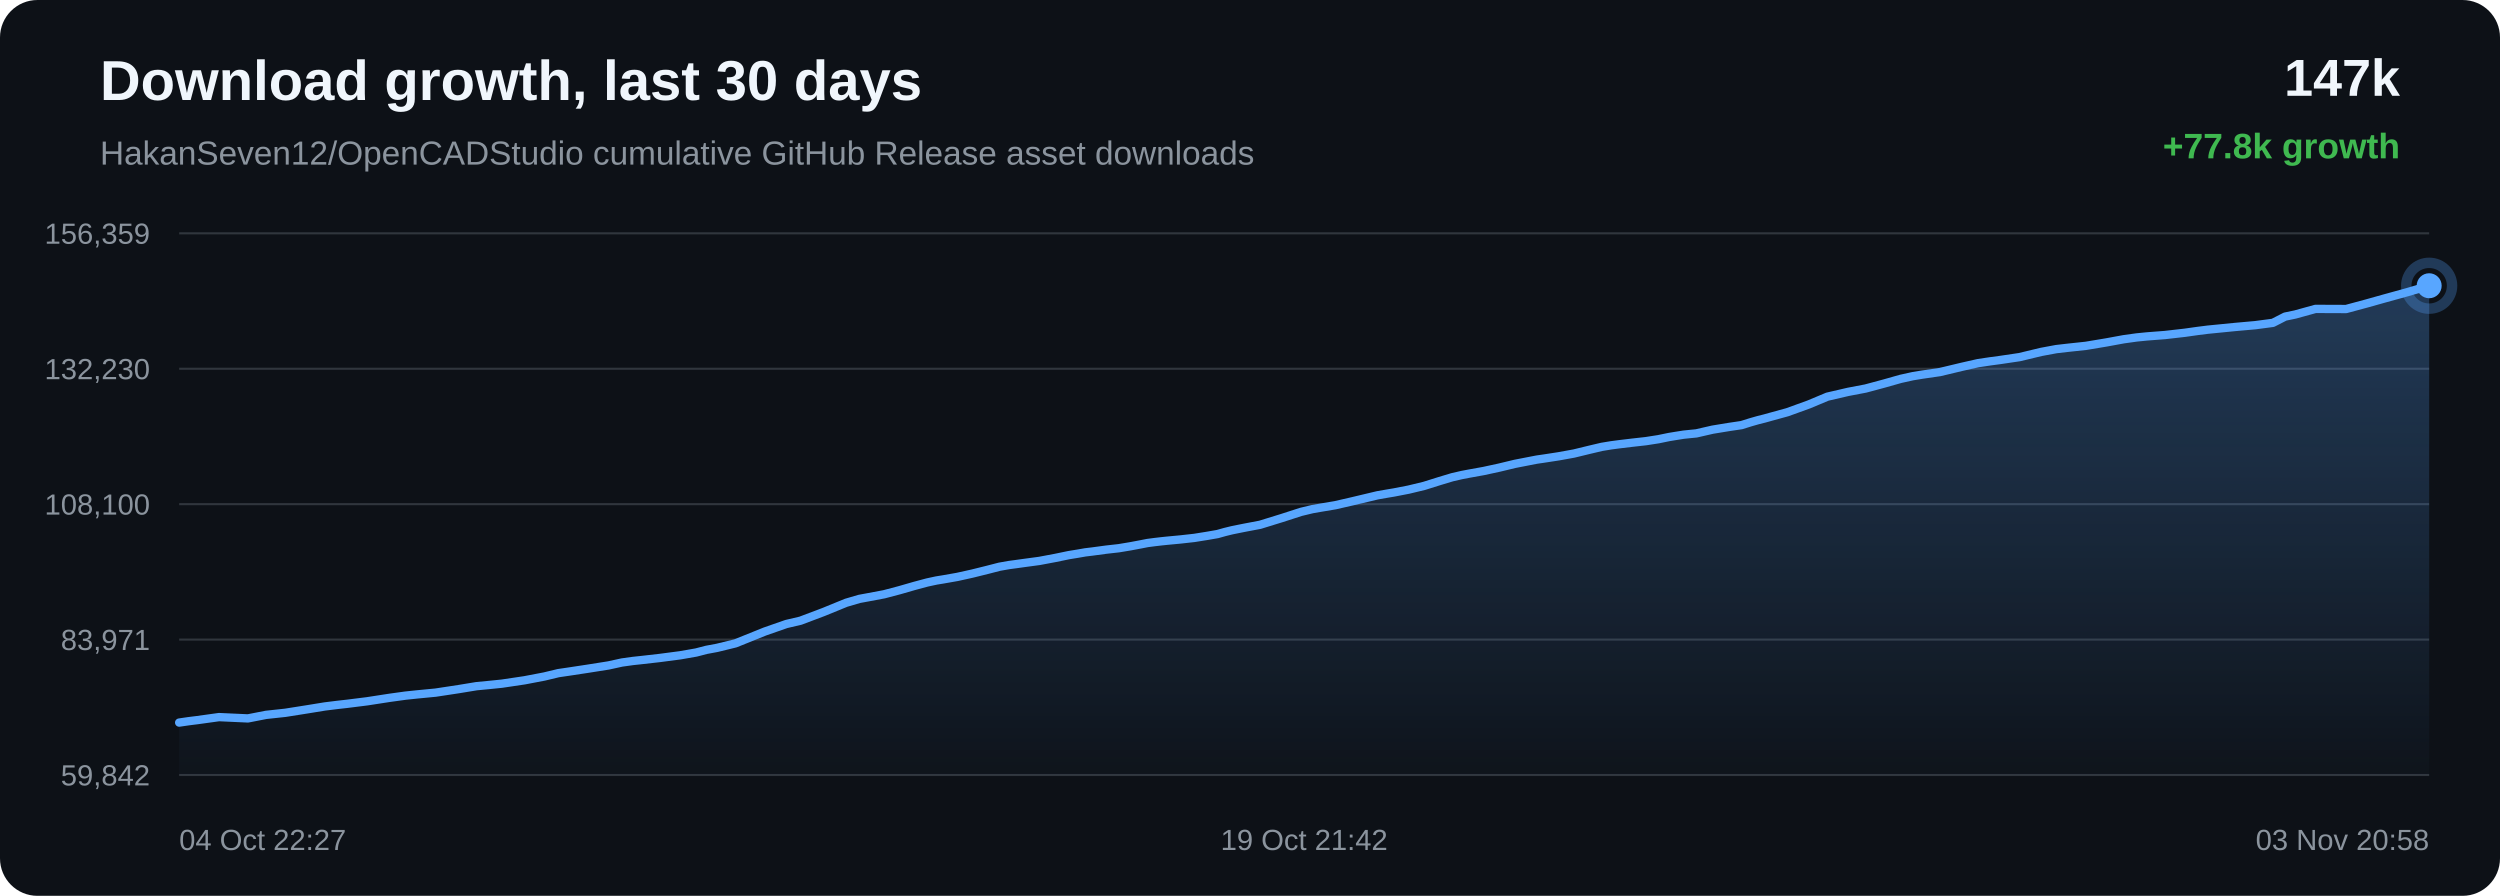
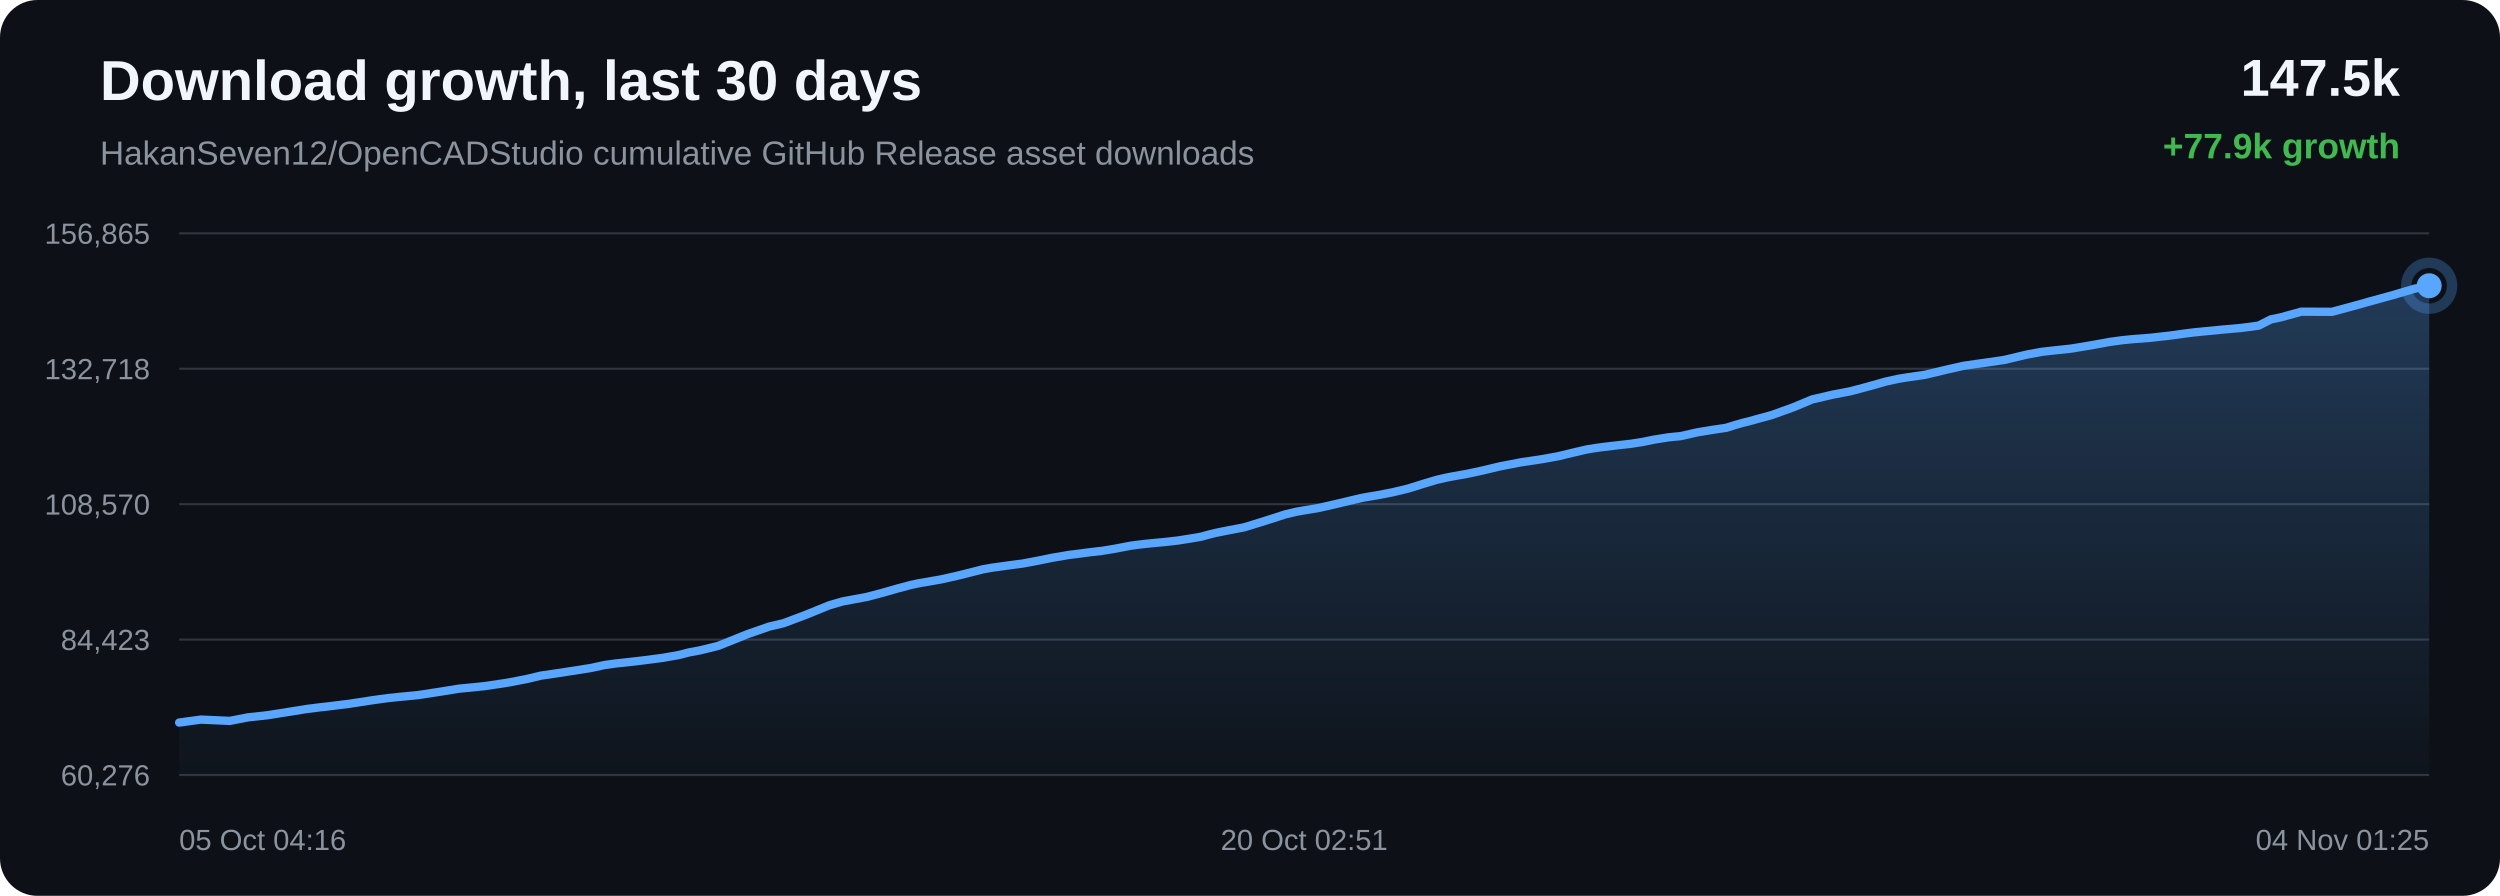
<svg xmlns="http://www.w3.org/2000/svg" width="1200" height="430" viewBox="0 0 1200 430">
  <defs>
    <linearGradient id="area" x1="0" x2="0" y1="0" y2="1">
      <stop offset="0%" stop-color="#58a6ff" stop-opacity="0.28" />
      <stop offset="100%" stop-color="#58a6ff" stop-opacity="0.02" />
    </linearGradient>
  </defs>
  <rect width="100%" height="100%" rx="18" fill="#0d1117" />
  <text x="48" y="48" fill="#f0f6fc" font-family="Arial, sans-serif" font-size="27" font-weight="700">Download growth, last 30 days</text>
  <text x="48" y="79" fill="#8b949e" font-family="Arial, sans-serif" font-size="16">HakanSeven12/OpenCADStudio cumulative GitHub Release asset downloads</text>
-   <text x="1152" y="46" text-anchor="end" fill="#f0f6fc" font-family="Arial, sans-serif" font-size="25" font-weight="700">147k</text>
-   <text x="1152" y="76" text-anchor="end" fill="#3fb950" font-family="Arial, sans-serif" font-size="17" font-weight="700">+77.8k growth</text>
+   <text x="1152" y="46" text-anchor="end" fill="#f0f6fc" font-family="Arial, sans-serif" font-size="25" font-weight="700">147.5k</text>
+   <text x="1152" y="76" text-anchor="end" fill="#3fb950" font-family="Arial, sans-serif" font-size="17" font-weight="700">+77.9k growth</text>
  <line x1="86" y1="112.00" x2="1166" y2="112.00" stroke="#30363d" stroke-width="1" />
  <line x1="86" y1="177.00" x2="1166" y2="177.00" stroke="#30363d" stroke-width="1" />
  <line x1="86" y1="242.00" x2="1166" y2="242.00" stroke="#30363d" stroke-width="1" />
  <line x1="86" y1="307.00" x2="1166" y2="307.00" stroke="#30363d" stroke-width="1" />
  <line x1="86" y1="372.00" x2="1166" y2="372.00" stroke="#30363d" stroke-width="1" />
-   <text x="72" y="117.00" text-anchor="end" fill="#8b949e" font-family="Arial, sans-serif" font-size="14">156,359</text>
-   <text x="72" y="182.00" text-anchor="end" fill="#8b949e" font-family="Arial, sans-serif" font-size="14">132,230</text>
-   <text x="72" y="247.00" text-anchor="end" fill="#8b949e" font-family="Arial, sans-serif" font-size="14">108,100</text>
-   <text x="72" y="312.00" text-anchor="end" fill="#8b949e" font-family="Arial, sans-serif" font-size="14">83,971</text>
-   <text x="72" y="377.00" text-anchor="end" fill="#8b949e" font-family="Arial, sans-serif" font-size="14">59,842</text>
-   <path d="M 86.00 346.84 L 90.53 346.18 L 94.74 345.65 L 105.12 344.21 L 119.01 344.84 L 127.69 343.14 L 136.95 342.14 L 147.57 340.46 L 155.85 339.11 L 161.79 338.37 L 166.52 337.84 L 176.23 336.62 L 186.99 334.96 L 194.58 333.91 L 200.07 333.33 L 209.09 332.46 L 220.20 330.77 L 228.71 329.37 L 235.26 328.74 L 240.91 328.16 L 251.78 326.54 L 261.30 324.72 L 268.00 323.11 L 273.36 322.32 L 282.31 320.96 L 292.10 319.41 L 298.54 318.00 L 303.79 317.27 L 308.08 316.81 L 316.61 315.84 L 326.50 314.54 L 334.17 313.20 L 339.11 311.92 L 344.20 310.97 L 353.02 308.81 L 367.15 303.12 L 377.43 299.53 L 384.26 297.93 L 395.28 293.77 L 406.17 289.32 L 412.50 287.47 L 416.99 286.64 L 424.38 285.25 L 431.76 283.30 L 438.87 281.25 L 445.02 279.60 L 449.47 278.64 L 452.80 278.10 L 459.55 276.91 L 466.68 275.33 L 473.93 273.53 L 479.74 272.03 L 484.33 271.22 L 487.47 270.80 L 491.79 270.20 L 498.91 269.24 L 506.63 267.79 L 513.04 266.46 L 517.33 265.76 L 520.95 265.13 L 524.36 264.72 L 530.96 263.83 L 537.01 263.15 L 542.59 262.22 L 547.53 261.29 L 550.81 260.65 L 554.40 260.18 L 557.51 259.82 L 560.00 259.56 L 566.60 258.94 L 573.24 258.20 L 579.43 257.21 L 584.44 256.34 L 587.93 255.36 L 591.32 254.53 L 594.27 253.93 L 597.35 253.31 L 604.85 251.89 L 615.18 248.70 L 624.50 245.69 L 630.04 244.36 L 633.73 243.72 L 640.91 242.51 L 648.93 240.67 L 661.18 237.75 L 665.68 236.96 L 669.09 236.39 L 676.19 235.01 L 683.58 233.23 L 691.07 230.88 L 697.05 229.08 L 701.73 228.00 L 705.08 227.36 L 712.13 226.09 L 719.64 224.46 L 727.16 222.65 L 732.92 221.53 L 737.66 220.61 L 741.12 220.11 L 748.14 219.03 L 755.48 217.70 L 762.84 215.91 L 768.81 214.50 L 773.36 213.75 L 777.06 213.26 L 783.48 212.49 L 790.00 211.76 L 796.04 210.82 L 801.09 209.78 L 804.44 209.23 L 808.14 208.64 L 811.27 208.32 L 814.23 208.03 L 822.02 206.24 L 829.95 204.94 L 835.94 204.05 L 840.25 202.70 L 843.99 201.63 L 846.96 200.89 L 850.01 200.04 L 857.90 197.87 L 868.24 194.13 L 877.14 190.40 L 882.78 189.10 L 887.07 188.10 L 895.51 186.49 L 904.32 184.12 L 912.30 181.86 L 918.17 180.56 L 922.63 179.83 L 931.21 178.58 L 941.53 176.11 L 949.47 174.31 L 955.27 173.44 L 960.10 172.79 L 969.36 171.42 L 979.76 168.92 L 987.02 167.57 L 992.58 166.93 L 1001.18 166.01 L 1011.14 164.35 L 1019.36 162.84 L 1025.62 161.97 L 1030.54 161.48 L 1039.23 160.81 L 1048.69 159.73 L 1054.94 158.85 L 1059.77 158.24 L 1064.16 157.81 L 1072.84 156.95 L 1082.57 156.08 L 1090.99 154.97 L 1096.85 151.97 L 1101.70 150.96 L 1111.44 148.27 L 1126.14 148.33 L 1135.96 145.68 L 1144.29 143.34 L 1155.48 140.25 L 1166.00 137.16 L 1166.00 372.00 L 86.00 372.00 Z" fill="url(#area)" />
-   <path d="M 86.00 346.84 L 90.53 346.18 L 94.74 345.65 L 105.12 344.21 L 119.01 344.84 L 127.69 343.14 L 136.95 342.14 L 147.57 340.46 L 155.85 339.11 L 161.79 338.37 L 166.52 337.84 L 176.23 336.62 L 186.99 334.96 L 194.58 333.91 L 200.07 333.33 L 209.09 332.46 L 220.20 330.77 L 228.71 329.37 L 235.26 328.74 L 240.91 328.16 L 251.78 326.54 L 261.30 324.72 L 268.00 323.11 L 273.36 322.32 L 282.31 320.96 L 292.10 319.41 L 298.54 318.00 L 303.79 317.27 L 308.08 316.81 L 316.61 315.84 L 326.50 314.54 L 334.17 313.20 L 339.11 311.92 L 344.20 310.97 L 353.02 308.81 L 367.15 303.12 L 377.43 299.53 L 384.26 297.93 L 395.28 293.77 L 406.17 289.32 L 412.50 287.47 L 416.99 286.64 L 424.38 285.25 L 431.76 283.30 L 438.87 281.25 L 445.02 279.60 L 449.47 278.64 L 452.80 278.10 L 459.55 276.91 L 466.68 275.33 L 473.93 273.53 L 479.74 272.03 L 484.33 271.22 L 487.47 270.80 L 491.79 270.20 L 498.91 269.24 L 506.63 267.79 L 513.04 266.46 L 517.33 265.76 L 520.95 265.13 L 524.36 264.72 L 530.96 263.83 L 537.01 263.15 L 542.59 262.22 L 547.53 261.29 L 550.81 260.65 L 554.40 260.18 L 557.51 259.82 L 560.00 259.56 L 566.60 258.94 L 573.24 258.20 L 579.43 257.21 L 584.44 256.34 L 587.93 255.36 L 591.32 254.53 L 594.27 253.93 L 597.35 253.31 L 604.85 251.89 L 615.18 248.70 L 624.50 245.69 L 630.04 244.36 L 633.73 243.72 L 640.91 242.51 L 648.93 240.67 L 661.18 237.75 L 665.68 236.96 L 669.09 236.39 L 676.19 235.01 L 683.58 233.23 L 691.07 230.88 L 697.05 229.08 L 701.73 228.00 L 705.08 227.36 L 712.13 226.09 L 719.64 224.46 L 727.16 222.65 L 732.92 221.53 L 737.66 220.61 L 741.12 220.11 L 748.14 219.03 L 755.48 217.70 L 762.84 215.91 L 768.81 214.50 L 773.36 213.75 L 777.06 213.26 L 783.48 212.49 L 790.00 211.76 L 796.04 210.82 L 801.09 209.78 L 804.44 209.23 L 808.14 208.64 L 811.27 208.32 L 814.23 208.03 L 822.02 206.24 L 829.95 204.94 L 835.94 204.05 L 840.25 202.70 L 843.99 201.63 L 846.96 200.89 L 850.01 200.04 L 857.90 197.87 L 868.24 194.13 L 877.14 190.40 L 882.78 189.10 L 887.07 188.10 L 895.51 186.49 L 904.32 184.12 L 912.30 181.86 L 918.17 180.56 L 922.63 179.83 L 931.21 178.58 L 941.53 176.11 L 949.47 174.31 L 955.27 173.44 L 960.10 172.79 L 969.36 171.42 L 979.76 168.92 L 987.02 167.57 L 992.58 166.93 L 1001.18 166.01 L 1011.14 164.35 L 1019.36 162.84 L 1025.62 161.97 L 1030.54 161.48 L 1039.23 160.81 L 1048.69 159.73 L 1054.94 158.85 L 1059.77 158.24 L 1064.16 157.81 L 1072.84 156.95 L 1082.57 156.08 L 1090.99 154.97 L 1096.85 151.97 L 1101.70 150.96 L 1111.44 148.27 L 1126.14 148.33 L 1135.96 145.68 L 1144.29 143.34 L 1155.48 140.25 L 1166.00 137.16" fill="none" stroke="#58a6ff" stroke-width="4" stroke-linecap="round" stroke-linejoin="round" />
+   <text x="72" y="117.00" text-anchor="end" fill="#8b949e" font-family="Arial, sans-serif" font-size="14">156,865</text>
+   <text x="72" y="182.00" text-anchor="end" fill="#8b949e" font-family="Arial, sans-serif" font-size="14">132,718</text>
+   <text x="72" y="247.00" text-anchor="end" fill="#8b949e" font-family="Arial, sans-serif" font-size="14">108,570</text>
+   <text x="72" y="312.00" text-anchor="end" fill="#8b949e" font-family="Arial, sans-serif" font-size="14">84,423</text>
+   <text x="72" y="377.00" text-anchor="end" fill="#8b949e" font-family="Arial, sans-serif" font-size="14">60,276</text>
+   <path d="M 86.00 346.84 L 96.40 345.40 L 110.32 346.03 L 119.02 344.33 L 128.29 343.33 L 138.93 341.65 L 147.23 340.31 L 153.18 339.56 L 157.91 339.03 L 167.65 337.82 L 178.43 336.16 L 186.03 335.10 L 191.54 334.53 L 200.57 333.66 L 211.70 331.96 L 220.22 330.57 L 226.79 329.94 L 232.45 329.36 L 243.34 327.75 L 252.88 325.92 L 259.59 324.31 L 264.96 323.53 L 273.93 322.17 L 283.73 320.62 L 290.18 319.21 L 295.45 318.48 L 299.75 318.02 L 308.29 317.05 L 318.20 315.75 L 325.88 314.41 L 330.84 313.13 L 335.93 312.19 L 344.77 310.02 L 358.92 304.34 L 369.23 300.75 L 376.07 299.15 L 387.11 294.99 L 398.02 290.55 L 404.37 288.70 L 408.86 287.87 L 416.27 286.48 L 423.66 284.53 L 430.78 282.49 L 436.95 280.84 L 441.40 279.88 L 444.73 279.34 L 451.50 278.15 L 458.64 276.57 L 465.91 274.77 L 471.73 273.28 L 476.33 272.46 L 479.48 272.04 L 483.80 271.44 L 490.94 270.49 L 498.67 269.04 L 505.10 267.71 L 509.39 267.01 L 513.02 266.37 L 516.44 265.96 L 523.05 265.08 L 529.11 264.39 L 534.70 263.47 L 539.64 262.54 L 542.93 261.90 L 546.53 261.44 L 549.65 261.07 L 552.14 260.81 L 558.76 260.19 L 565.41 259.45 L 571.60 258.46 L 576.63 257.60 L 580.13 256.62 L 583.52 255.79 L 586.48 255.19 L 589.56 254.57 L 597.08 253.15 L 607.43 249.96 L 616.76 246.95 L 622.31 245.62 L 626.01 244.98 L 633.21 243.77 L 641.24 241.93 L 653.51 239.02 L 658.02 238.23 L 661.44 237.66 L 668.55 236.28 L 675.95 234.50 L 683.46 232.15 L 689.45 230.36 L 694.14 229.28 L 697.49 228.63 L 704.55 227.37 L 712.08 225.74 L 719.61 223.93 L 725.39 222.81 L 730.14 221.89 L 733.60 221.39 L 740.64 220.32 L 747.99 218.98 L 755.36 217.20 L 761.35 215.79 L 765.90 215.04 L 769.61 214.55 L 776.05 213.78 L 782.58 213.05 L 788.62 212.11 L 793.68 211.06 L 797.05 210.52 L 800.75 209.93 L 803.89 209.61 L 806.86 209.32 L 814.65 207.53 L 822.60 206.23 L 828.60 205.34 L 832.92 203.99 L 836.66 202.92 L 839.65 202.19 L 842.70 201.34 L 850.60 199.17 L 860.97 195.43 L 869.88 191.71 L 875.53 190.41 L 879.83 189.40 L 888.28 187.79 L 897.11 185.43 L 905.11 183.17 L 910.99 181.87 L 915.46 181.14 L 924.06 179.89 L 934.39 177.42 L 942.35 175.62 L 948.16 174.76 L 952.99 174.10 L 962.27 172.73 L 972.69 170.23 L 979.96 168.89 L 985.54 168.25 L 994.16 167.33 L 1004.14 165.67 L 1012.37 164.16 L 1018.64 163.30 L 1023.57 162.80 L 1032.27 162.13 L 1041.76 161.06 L 1048.02 160.18 L 1052.86 159.57 L 1057.25 159.13 L 1065.96 158.28 L 1075.70 157.41 L 1084.13 156.30 L 1090.01 153.31 L 1094.86 152.30 L 1104.63 149.60 L 1119.36 149.67 L 1129.19 147.02 L 1137.53 144.68 L 1148.75 141.59 L 1159.29 138.50 L 1166.00 137.16 L 1166.00 372.00 L 86.00 372.00 Z" fill="url(#area)" />
+   <path d="M 86.00 346.84 L 96.40 345.40 L 110.32 346.03 L 119.02 344.33 L 128.29 343.33 L 138.93 341.65 L 147.23 340.31 L 153.18 339.56 L 157.91 339.03 L 167.65 337.82 L 178.43 336.16 L 186.03 335.10 L 191.54 334.53 L 200.57 333.66 L 211.70 331.96 L 220.22 330.57 L 226.79 329.94 L 232.45 329.36 L 243.34 327.75 L 252.88 325.92 L 259.59 324.31 L 264.96 323.53 L 273.93 322.17 L 283.73 320.62 L 290.18 319.21 L 295.45 318.48 L 299.75 318.02 L 308.29 317.05 L 318.20 315.75 L 325.88 314.41 L 330.84 313.13 L 335.93 312.19 L 344.77 310.02 L 358.92 304.34 L 369.23 300.75 L 376.07 299.15 L 387.11 294.99 L 398.02 290.55 L 404.37 288.70 L 408.86 287.87 L 416.27 286.48 L 423.66 284.53 L 430.78 282.49 L 436.95 280.84 L 441.40 279.88 L 444.73 279.34 L 451.50 278.15 L 458.64 276.57 L 465.91 274.77 L 471.73 273.28 L 476.33 272.46 L 479.48 272.04 L 483.80 271.44 L 490.94 270.49 L 498.67 269.04 L 505.10 267.71 L 509.39 267.01 L 513.02 266.37 L 516.44 265.96 L 523.05 265.08 L 529.11 264.39 L 534.70 263.47 L 539.64 262.54 L 542.93 261.90 L 546.53 261.44 L 549.65 261.07 L 552.14 260.81 L 558.76 260.19 L 565.41 259.45 L 571.60 258.46 L 576.63 257.60 L 580.13 256.62 L 583.52 255.79 L 586.48 255.19 L 589.56 254.57 L 597.08 253.15 L 607.43 249.96 L 616.76 246.95 L 622.31 245.62 L 626.01 244.98 L 633.21 243.77 L 641.24 241.93 L 653.51 239.02 L 658.02 238.23 L 661.44 237.66 L 668.55 236.28 L 675.95 234.50 L 683.46 232.15 L 689.45 230.36 L 694.14 229.28 L 697.49 228.63 L 704.55 227.37 L 712.08 225.74 L 719.61 223.93 L 725.39 222.81 L 730.14 221.89 L 733.60 221.39 L 740.64 220.32 L 747.99 218.98 L 755.36 217.20 L 761.35 215.79 L 765.90 215.04 L 769.61 214.55 L 776.05 213.78 L 782.58 213.05 L 788.62 212.11 L 793.68 211.06 L 797.05 210.52 L 800.75 209.93 L 803.89 209.61 L 806.86 209.32 L 814.65 207.53 L 822.60 206.23 L 828.60 205.34 L 832.92 203.99 L 836.66 202.92 L 839.65 202.19 L 842.70 201.34 L 850.60 199.17 L 860.97 195.43 L 869.88 191.71 L 875.53 190.41 L 879.83 189.40 L 888.28 187.79 L 897.11 185.43 L 905.11 183.17 L 910.99 181.87 L 915.46 181.14 L 924.06 179.89 L 934.39 177.42 L 942.35 175.62 L 948.16 174.76 L 952.99 174.10 L 962.27 172.73 L 972.69 170.23 L 979.96 168.89 L 985.54 168.25 L 994.16 167.33 L 1004.14 165.67 L 1012.37 164.16 L 1018.64 163.30 L 1023.57 162.80 L 1032.27 162.13 L 1041.76 161.06 L 1048.02 160.18 L 1052.86 159.57 L 1057.25 159.13 L 1065.96 158.28 L 1075.70 157.41 L 1084.13 156.30 L 1090.01 153.31 L 1094.86 152.30 L 1104.63 149.60 L 1119.36 149.67 L 1129.19 147.02 L 1137.53 144.68 L 1148.75 141.59 L 1159.29 138.50 L 1166.00 137.16" fill="none" stroke="#58a6ff" stroke-width="4" stroke-linecap="round" stroke-linejoin="round" />
  <circle cx="1166.00" cy="137.16" r="6" fill="#58a6ff" />
  <circle cx="1166.00" cy="137.16" r="11" fill="none" stroke="#58a6ff" stroke-opacity="0.28" stroke-width="5" />
-   <text x="86.00" y="408" text-anchor="start" fill="#8b949e" font-family="Arial, sans-serif" font-size="14">04 Oct 22:27</text>
-   <text x="626.00" y="408" text-anchor="middle" fill="#8b949e" font-family="Arial, sans-serif" font-size="14">19 Oct 21:42</text>
-   <text x="1166.00" y="408" text-anchor="end" fill="#8b949e" font-family="Arial, sans-serif" font-size="14">03 Nov 20:58</text>
+   <text x="86.00" y="408" text-anchor="start" fill="#8b949e" font-family="Arial, sans-serif" font-size="14">05 Oct 04:16</text>
+   <text x="626.00" y="408" text-anchor="middle" fill="#8b949e" font-family="Arial, sans-serif" font-size="14">20 Oct 02:51</text>
+   <text x="1166.00" y="408" text-anchor="end" fill="#8b949e" font-family="Arial, sans-serif" font-size="14">04 Nov 01:25</text>
</svg>
